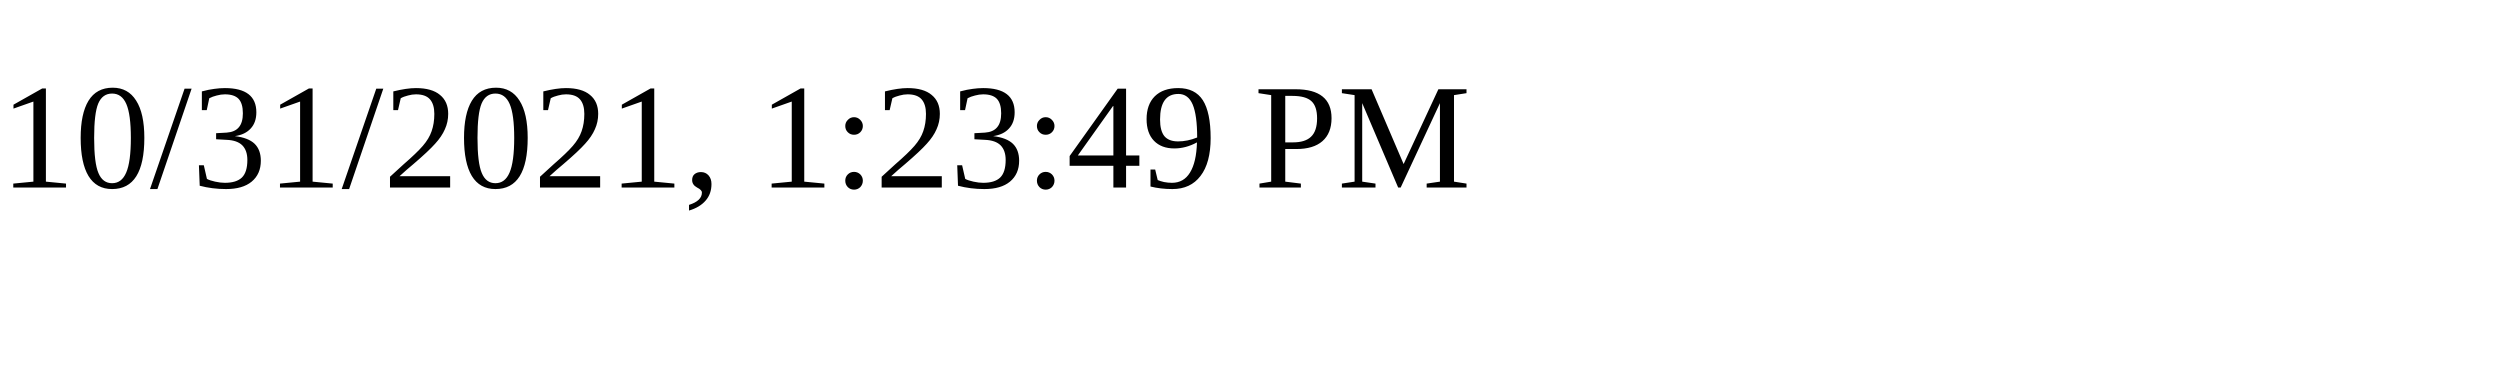
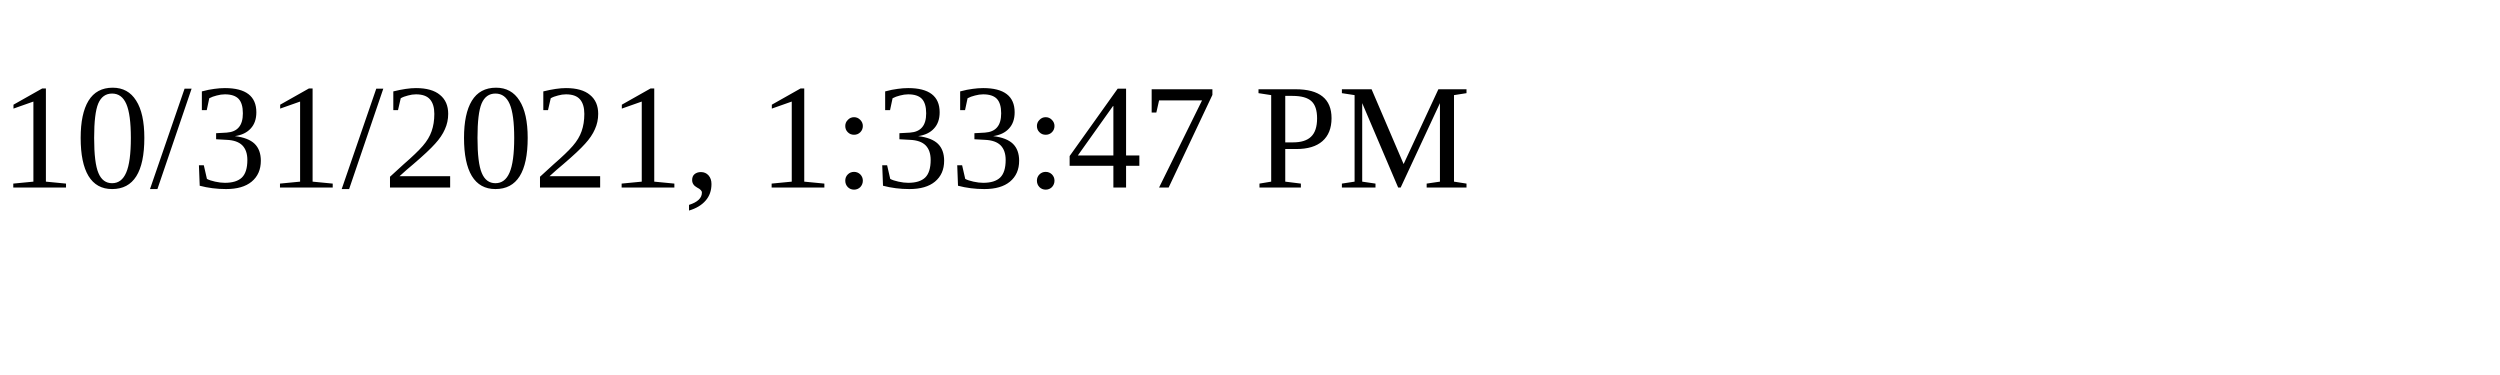
<svg xmlns="http://www.w3.org/2000/svg" height="30" width="200">
-   <text x="0" y="15">10/31/2021, 1:23:49 PM</text>
+   <text x="0" y="15">10/31/2021, 1:33:47 PM</text>
</svg>
